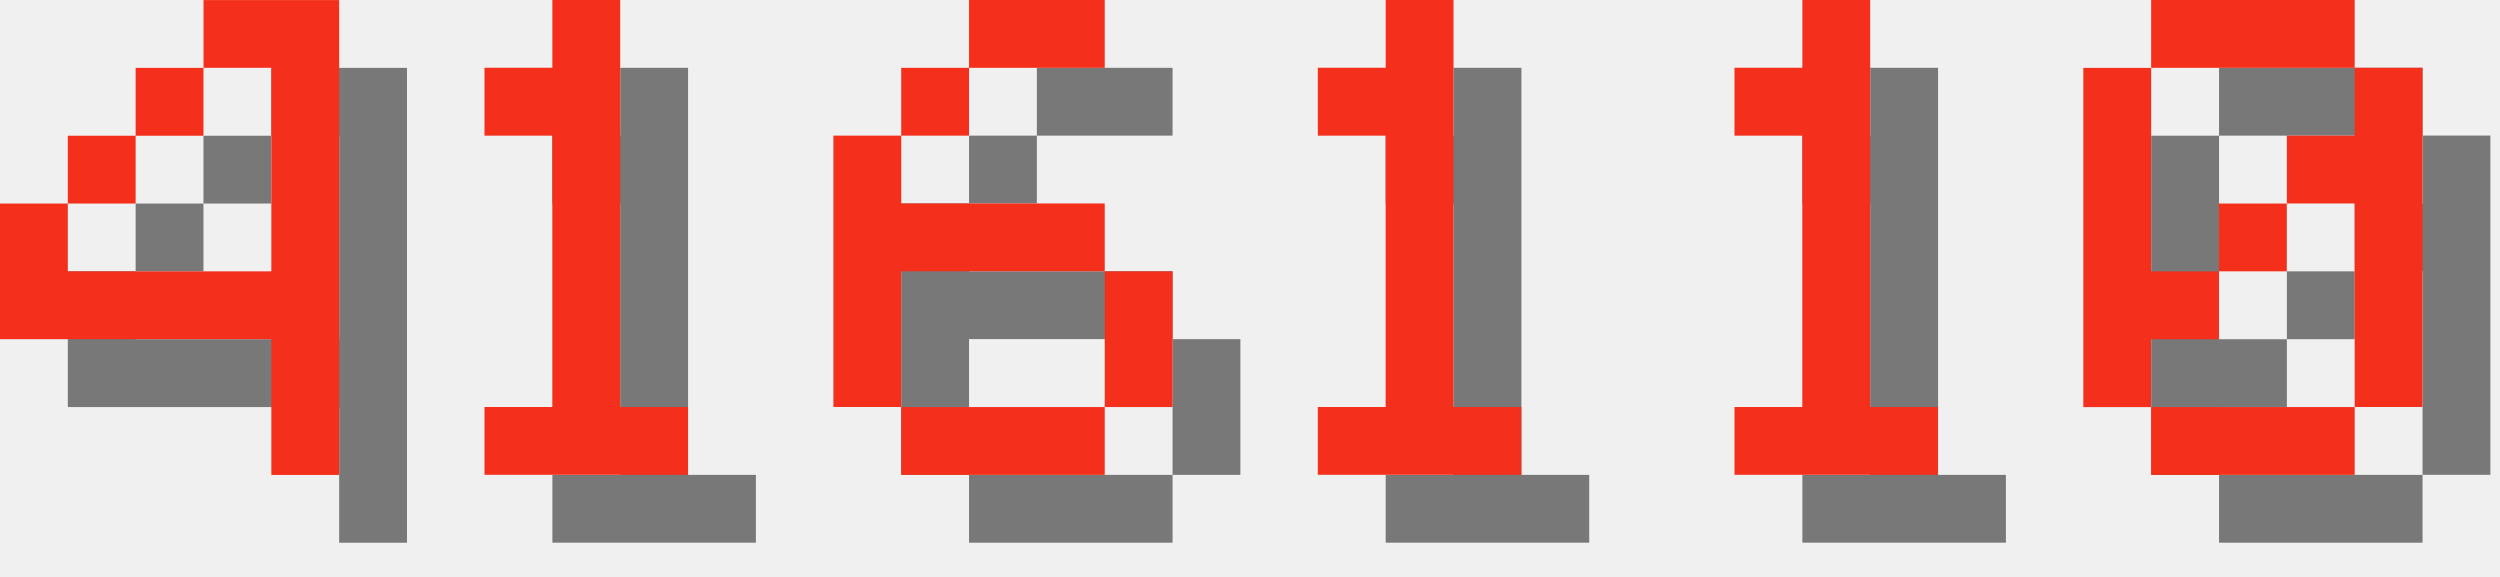
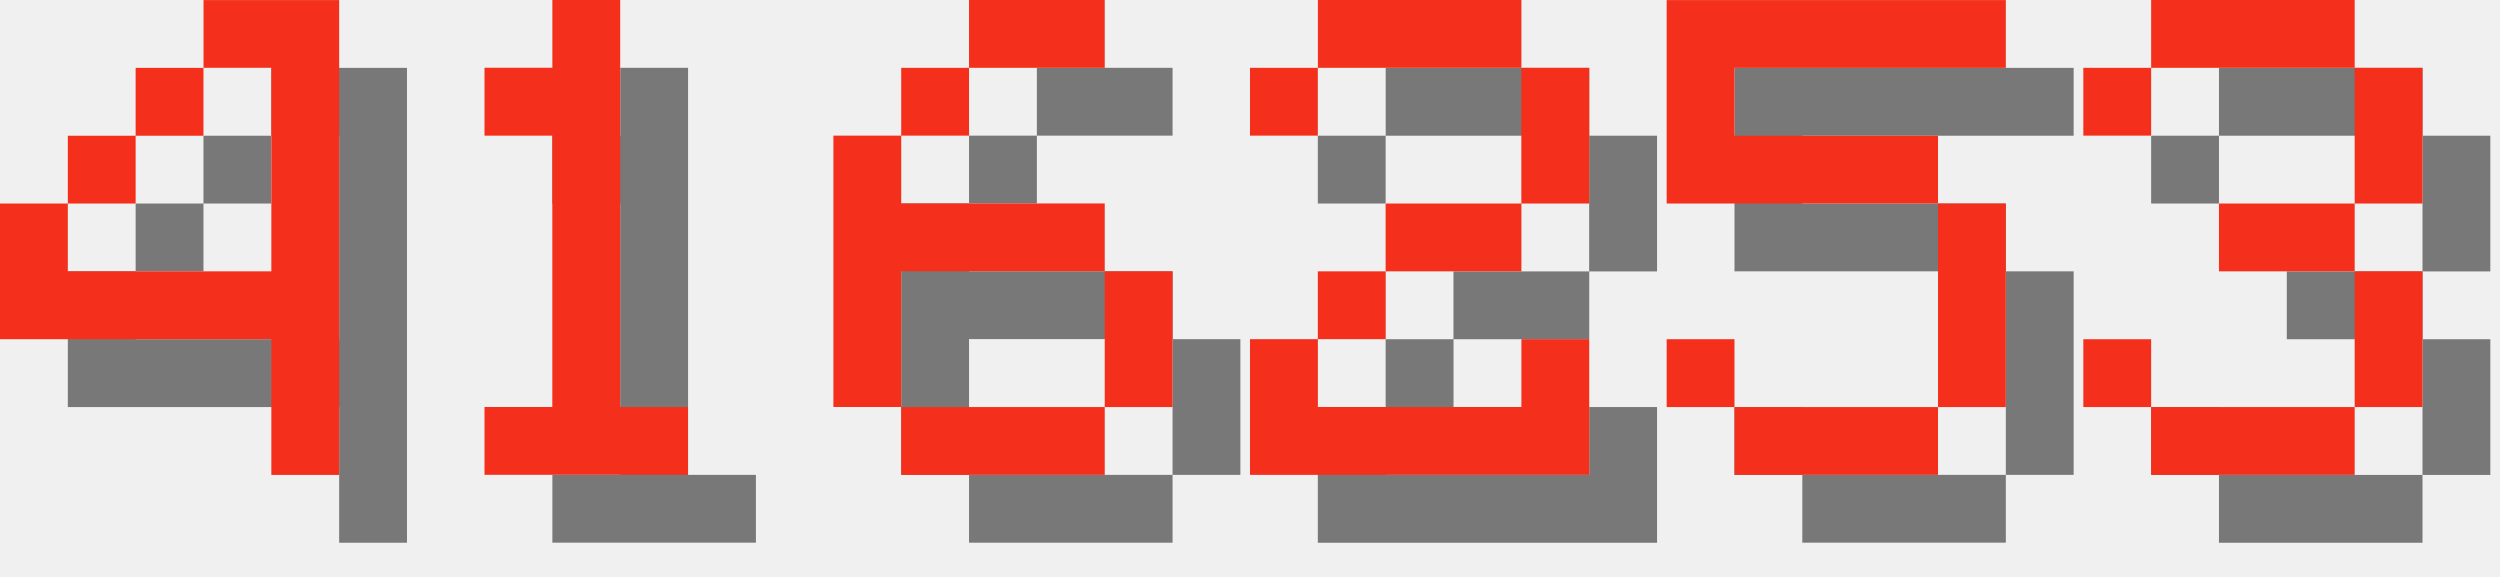
<svg xmlns="http://www.w3.org/2000/svg" version="1.1" width="156.0" height="36">
  <style>
        .text-foreground {
            fill: #F4301C;
        }
        .text-shadow {
            fill: #000000;
            fill-opacity: 0.5;
        }
    </style>
  <g class="digit" id="digit_4" transform="translate(0.0, 0), scale(4)">
    <path id="digit_4_shadow" class="text-shadow" d="m4.233 1.058v1.058h1.058v3.175h-3.175v-1.058h-1.058v2.117h4.233v2.117h1.058v-7.408h-2.117zm-2.117 3.175h1.058v-1.058h-1.058v1.058zm1.058-1.058h1.058v-1.058h-1.058v1.058z" fill-opacity=".5" style="paint-order:stroke fill markers" />
    <path id="digit_4_fg" class="text-foreground" d="m3.175 0v1.058h1.058v3.175h-3.175v-1.058h-1.058v2.117h4.233v2.117h1.058v-7.408h-2.117zm-2.117 3.175h1.058v-1.058h-1.058v1.058zm1.058-1.058h1.058v-1.058h-1.058v1.058z" fill="#fff" style="paint-order:stroke fill markers" />
  </g>
  <g class="digit" id="digit_1" transform="translate(26.0, 0), scale(4)">
    <path id="digit_1_shadow" class="text-shadow" d="m2.117 2.117v1.058h1.058v4.233h-1.058v1.058h3.175v-1.058h-1.058v-6.35h-1.058v1.058h-1.058z" fill-opacity=".5" style="paint-order:stroke fill markers" />
    <path id="digit_1_fg" class="text-foreground" d="m1.058 1.058v1.058h1.058v4.233h-1.058v1.058h3.175v-1.058h-1.058v-6.35h-1.058v1.058h-1.058z" fill="#fff" style="paint-order:stroke fill markers" />
  </g>
  <g class="digit" id="digit_6" transform="translate(52.0, 0), scale(4)">
    <path id="digit_6_shadow" class="text-shadow" d="m3.175 1.058v1.058h2.117v-1.058h-2.117zm0 1.058h-1.058v1.058h1.058v-1.058zm-1.058 1.058h-1.058v4.233h1.058v-2.117h3.175v-1.058h-3.175v-1.058zm3.175 2.117v2.117h1.058v-2.117h-1.058zm0 2.117h-3.175v1.058h3.175v-1.058z" fill-opacity=".5" style="paint-order:stroke fill markers" />
    <path id="digit_6_fg" class="text-foreground" d="m2.117 0v1.058h2.117v-1.058h-2.117zm0 1.058h-1.058v1.058h1.058v-1.058zm-1.058 1.058h-1.058v4.233h1.058v-2.117h3.175v-1.058h-3.175v-1.058zm3.175 2.117v2.117h1.058v-2.117h-1.058zm0 2.117h-3.175v1.058h3.175v-1.058z" fill="#fff" style="paint-order:stroke fill markers" />
  </g>
-   <g class="digit" id="digit_1" transform="translate(78.0, 0), scale(4)">
-     <path id="digit_1_shadow" class="text-shadow" d="m2.117 2.117v1.058h1.058v4.233h-1.058v1.058h3.175v-1.058h-1.058v-6.35h-1.058v1.058h-1.058z" fill-opacity=".5" style="paint-order:stroke fill markers" />
-     <path id="digit_1_fg" class="text-foreground" d="m1.058 1.058v1.058h1.058v4.233h-1.058v1.058h3.175v-1.058h-1.058v-6.35h-1.058v1.058h-1.058z" fill="#fff" style="paint-order:stroke fill markers" />
+   <g class="digit" id="digit_2" transform="translate(78.0, 0), scale(4)">
+     <path id="digit_2_shadow" class="text-shadow" d="m1.058 2.117v1.058h1.058v-1.058h3.175v2.117h-2.117v1.058h-1.058v1.058h-1.058v2.117h5.292v-2.117h-1.058v1.058h-3.175v-1.058h1.058v-1.058h2.117v-1.058h1.058v-2.117h-1.058v-1.058h-3.175v1.058h-1.058z" fill-opacity=".5" style="paint-order:stroke fill markers" />
+     <path id="digit_2_fg" class="text-foreground" d="m0 1.058v1.058h1.058v-1.058h3.175v2.117h-2.117v1.058h-1.058v1.058h-1.058v2.117h5.292v-2.117h-1.058v1.058h-3.175v-1.058h1.058v-1.058h2.117v-1.058h1.058v-2.117h-1.058v-1.058h-3.175v1.058h-1.058z" fill="#fff" style="paint-order:stroke fill markers" />
  </g>
-   <g class="digit" id="digit_1" transform="translate(104.0, 0), scale(4)">
-     <path id="digit_1_shadow" class="text-shadow" d="m2.117 2.117v1.058h1.058v4.233h-1.058v1.058h3.175v-1.058h-1.058v-6.35h-1.058v1.058h-1.058z" fill-opacity=".5" style="paint-order:stroke fill markers" />
-     <path id="digit_1_fg" class="text-foreground" d="m1.058 1.058v1.058h1.058v4.233h-1.058v1.058h3.175v-1.058h-1.058v-6.35h-1.058v1.058h-1.058z" fill="#fff" style="paint-order:stroke fill markers" />
+   <g class="digit" id="digit_5" transform="translate(104.0, 0), scale(4)">
+     <path id="digit_5_shadow" class="text-shadow" d="m1.058 1.058v3.175h4.233v3.175h-3.175v-1.058h-1.058v1.058h1.058v1.058h3.175v-1.058h1.058v-3.175h-1.058v-1.058h-3.175v-1.058h4.233v-1.058h-5.292z" fill-opacity=".5" style="paint-order:stroke fill markers" />
+     <path id="digit_5_fg" class="text-foreground" d="m0 0v3.175h4.233v3.175h-3.175v-1.058h-1.058v1.058h1.058v1.058h3.175v-1.058h1.058v-3.175h-1.058v-1.058h-3.175v-1.058h4.233v-1.058h-5.292z" fill="#fff" style="paint-order:stroke fill markers" />
  </g>
-   <g class="digit" id="digit_0" transform="translate(130.0, 0), scale(4)">
-     <path id="digit_0_shadow" class="text-shadow" d="m2.117 1.058v1.058h3.175v-1.058h-3.175zm3.175 1.058v1.058h-1.058v1.058h1.058v3.175h1.058v-5.292h-1.058zm0 5.292h-3.175v1.058h3.175v-1.058zm-3.175 0v-1.058h1.058v-1.058h-1.058v-3.175h-1.058v5.292h1.058zm1.058-2.117h1.058v-1.058h-1.058v1.058z" fill-opacity=".5" style="paint-order:stroke fill markers" />
-     <path id="digit_0_fg" class="text-foreground" d="m1.058 0v1.058h3.175v-1.058h-3.175zm3.175 1.058v1.058h-1.058v1.058h1.058v3.175h1.058v-5.292h-1.058zm0 5.292h-3.175v1.058h3.175v-1.058zm-3.175 0v-1.058h1.058v-1.058h-1.058v-3.175h-1.058v5.292h1.058zm1.058-2.117h1.058v-1.058h-1.058v1.058z" fill="#fff" style="paint-order:stroke fill markers" />
+   <g class="digit" id="digit_3" transform="translate(130.0, 0), scale(4)">
+     <path id="digit_3_shadow" class="text-shadow" d="m1.058 2.117v1.058h1.058v-1.058h3.175v2.117h-2.117v1.058h2.117v2.117h-3.175v-1.058h-1.058v1.058h1.058v1.058h3.175v-1.058h1.058v-2.117h-1.058v-1.058h1.058v-2.117h-1.058v-1.058h-3.175v1.058h-1.058z" fill-opacity=".5" style="paint-order:stroke fill markers" />
+     <path id="digit_3_fg" class="text-foreground" d="m0 1.058v1.058h1.058v-1.058h3.175v2.117h-2.117v1.058h2.117v2.117h-3.175v-1.058h-1.058v1.058h1.058v1.058h3.175v-1.058h1.058v-2.117h-1.058v-1.058h1.058v-2.117h-1.058v-1.058h-3.175v1.058h-1.058z" fill="#fff" style="paint-order:stroke fill markers" />
  </g>
</svg>
